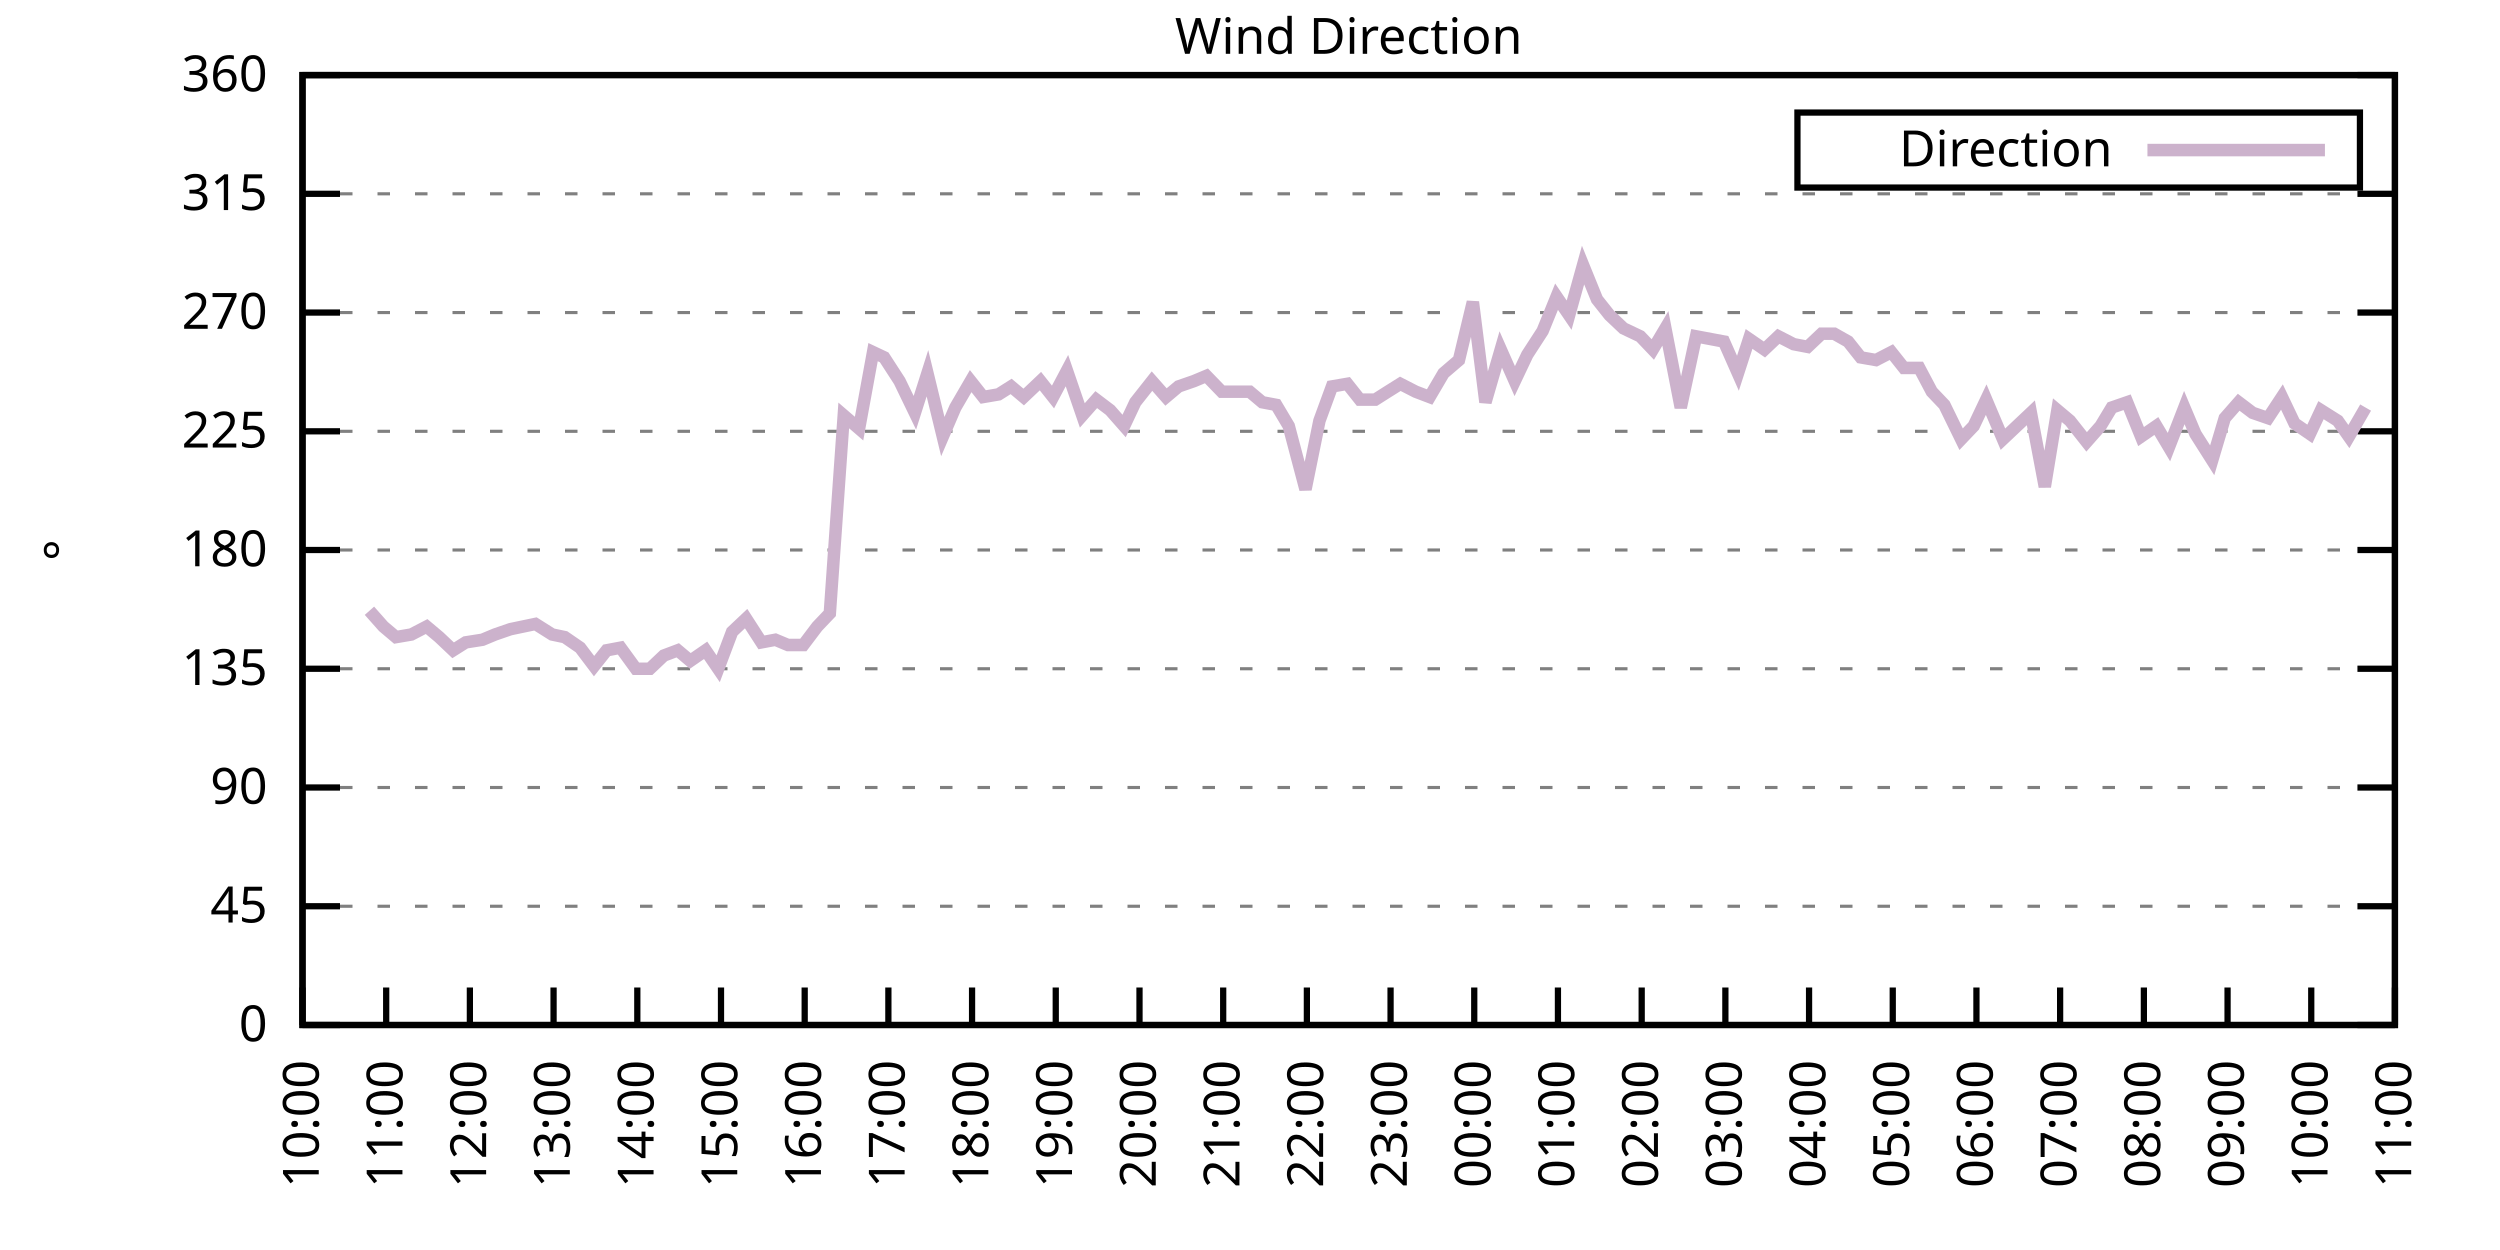
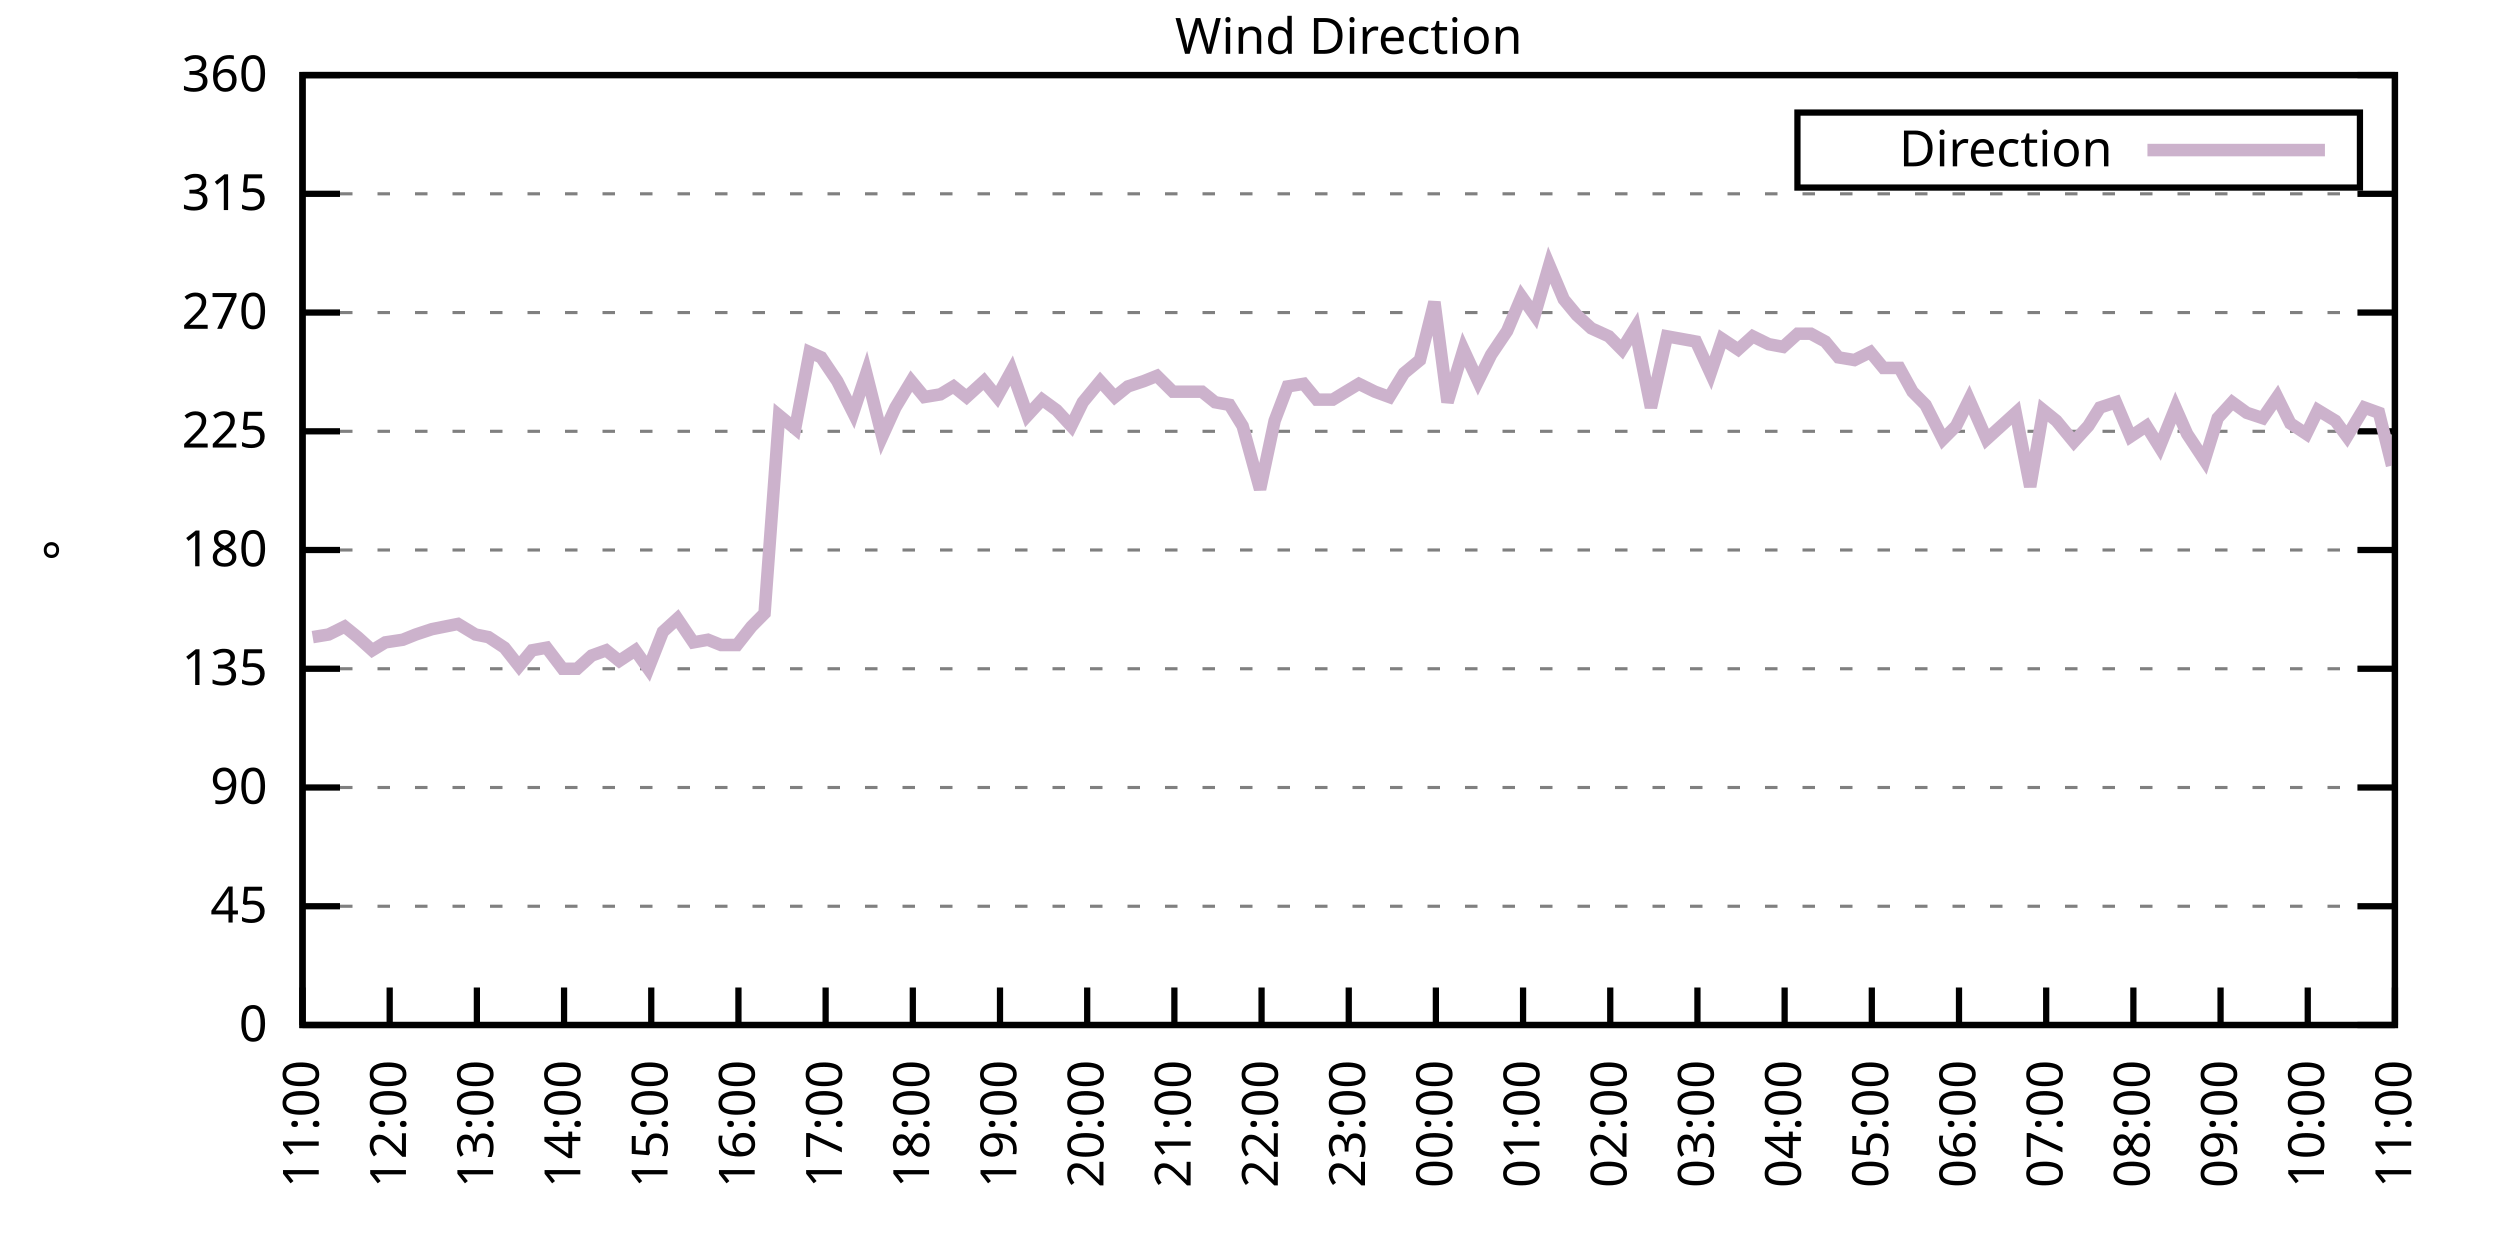
<svg xmlns="http://www.w3.org/2000/svg" xmlns:xlink="http://www.w3.org/1999/xlink" width="400" height="200" viewBox="0 0 400 200">
  <g id="gnuplot_canvas">
    <rect x="0" y="0" width="400" height="200" fill="none" />
    <defs>
      <circle id="gpDot" r="0.5" stroke-width="0.5" stroke="currentColor" />
      <path id="gpPt0" stroke-width="0.333" stroke="currentColor" d="M-1,0 h2 M0,-1 v2" />
      <path id="gpPt1" stroke-width="0.333" stroke="currentColor" d="M-1,-1 L1,1 M1,-1 L-1,1" />
      <path id="gpPt2" stroke-width="0.333" stroke="currentColor" d="M-1,0 L1,0 M0,-1 L0,1 M-1,-1 L1,1 M-1,1 L1,-1" />
      <rect id="gpPt3" stroke-width="0.333" stroke="currentColor" x="-1" y="-1" width="2" height="2" />
      <rect id="gpPt4" stroke-width="0.333" stroke="currentColor" fill="currentColor" x="-1" y="-1" width="2" height="2" />
      <circle id="gpPt5" stroke-width="0.333" stroke="currentColor" cx="0" cy="0" r="1" />
      <use xlink:href="#gpPt5" id="gpPt6" fill="currentColor" stroke="none" />
      <path id="gpPt7" stroke-width="0.333" stroke="currentColor" d="M0,-1.33 L-1.33,0.67 L1.33,0.67 z" />
      <use xlink:href="#gpPt7" id="gpPt8" fill="currentColor" stroke="none" />
      <use xlink:href="#gpPt7" id="gpPt9" stroke="currentColor" transform="rotate(180)" />
      <use xlink:href="#gpPt9" id="gpPt10" fill="currentColor" stroke="none" />
      <use xlink:href="#gpPt3" id="gpPt11" stroke="currentColor" transform="rotate(45)" />
      <use xlink:href="#gpPt11" id="gpPt12" fill="currentColor" stroke="none" />
      <path id="gpPt13" stroke-width="0.333" stroke="currentColor" d="M0,1.330 L1.265,0.411 L0.782,-1.067 L-0.782,-1.076 L-1.265,0.411 z" />
      <use xlink:href="#gpPt13" id="gpPt14" fill="currentColor" stroke="none" />
      <filter id="textbox" filterUnits="objectBoundingBox" x="0" y="0" height="1" width="1">
        <feFlood flood-color="white" flood-opacity="1" result="bgnd" />
        <feComposite in="SourceGraphic" in2="bgnd" operator="atop" />
      </filter>
      <filter id="greybox" filterUnits="objectBoundingBox" x="0" y="0" height="1" width="1">
        <feFlood flood-color="lightgrey" flood-opacity="1" result="grey" />
        <feComposite in="SourceGraphic" in2="grey" operator="atop" />
      </filter>
    </defs>
    <g fill="none" color="white" stroke="currentColor" stroke-width="1.00" stroke-linecap="butt" stroke-linejoin="miter">
</g>
    <g fill="none" color="black" stroke="currentColor" stroke-width="1.00" stroke-linecap="butt" stroke-linejoin="miter">
      <g stroke="none" shape-rendering="crispEdges">
        <polygon fill="rgb(255, 255, 255)" points="48.40,164.00 383.18,164.00 383.18,12.02 48.40,12.02 " />
      </g>
    </g>
    <g fill="none" color="black" stroke="currentColor" stroke-width="1.00" stroke-linecap="butt" stroke-linejoin="miter">
</g>
    <g fill="none" color="black" stroke="black" stroke-width="0.50" stroke-linecap="butt" stroke-linejoin="miter">
</g>
    <g fill="none" color="gray" stroke="currentColor" stroke-width="0.50" stroke-linecap="butt" stroke-linejoin="miter">
      <path stroke="gray" stroke-dasharray="2,4" class="gridline" d="M48.40,164.00 L383.19,164.00  " />
    </g>
    <g fill="none" color="gray" stroke="gray" stroke-width="1.00" stroke-linecap="butt" stroke-linejoin="miter">
</g>
    <g fill="none" color="black" stroke="currentColor" stroke-width="1.00" stroke-linecap="butt" stroke-linejoin="miter">
      <path stroke="black" d="M48.40,164.00 L54.40,164.00 M383.19,164.00 L377.19,164.00  " />
      <g transform="translate(42.80,166.60)" stroke="none" fill="black" font-family="Sans" font-size="8.00" text-anchor="end">
        <text>
          <tspan font-family="Sans"> 0</tspan>
        </text>
      </g>
    </g>
    <g fill="none" color="black" stroke="currentColor" stroke-width="1.00" stroke-linecap="butt" stroke-linejoin="miter">
</g>
    <g fill="none" color="black" stroke="black" stroke-width="0.50" stroke-linecap="butt" stroke-linejoin="miter">
</g>
    <g fill="none" color="gray" stroke="currentColor" stroke-width="0.50" stroke-linecap="butt" stroke-linejoin="miter">
      <path stroke="gray" stroke-dasharray="2,4" class="gridline" d="M48.40,145.00 L383.19,145.00  " />
    </g>
    <g fill="none" color="gray" stroke="gray" stroke-width="1.00" stroke-linecap="butt" stroke-linejoin="miter">
</g>
    <g fill="none" color="black" stroke="currentColor" stroke-width="1.00" stroke-linecap="butt" stroke-linejoin="miter">
      <path stroke="black" d="M48.40,145.00 L54.40,145.00 M383.19,145.00 L377.19,145.00  " />
      <g transform="translate(42.80,147.60)" stroke="none" fill="black" font-family="Sans" font-size="8.00" text-anchor="end">
        <text>
          <tspan font-family="Sans"> 45</tspan>
        </text>
      </g>
    </g>
    <g fill="none" color="black" stroke="currentColor" stroke-width="1.00" stroke-linecap="butt" stroke-linejoin="miter">
</g>
    <g fill="none" color="black" stroke="black" stroke-width="0.50" stroke-linecap="butt" stroke-linejoin="miter">
</g>
    <g fill="none" color="gray" stroke="currentColor" stroke-width="0.50" stroke-linecap="butt" stroke-linejoin="miter">
      <path stroke="gray" stroke-dasharray="2,4" class="gridline" d="M48.40,126.00 L383.19,126.00  " />
    </g>
    <g fill="none" color="gray" stroke="gray" stroke-width="1.00" stroke-linecap="butt" stroke-linejoin="miter">
</g>
    <g fill="none" color="black" stroke="currentColor" stroke-width="1.00" stroke-linecap="butt" stroke-linejoin="miter">
      <path stroke="black" d="M48.40,126.00 L54.40,126.00 M383.19,126.00 L377.19,126.00  " />
      <g transform="translate(42.80,128.60)" stroke="none" fill="black" font-family="Sans" font-size="8.00" text-anchor="end">
        <text>
          <tspan font-family="Sans"> 90</tspan>
        </text>
      </g>
    </g>
    <g fill="none" color="black" stroke="currentColor" stroke-width="1.00" stroke-linecap="butt" stroke-linejoin="miter">
</g>
    <g fill="none" color="black" stroke="black" stroke-width="0.50" stroke-linecap="butt" stroke-linejoin="miter">
</g>
    <g fill="none" color="gray" stroke="currentColor" stroke-width="0.50" stroke-linecap="butt" stroke-linejoin="miter">
      <path stroke="gray" stroke-dasharray="2,4" class="gridline" d="M48.40,107.00 L383.19,107.00  " />
    </g>
    <g fill="none" color="gray" stroke="gray" stroke-width="1.00" stroke-linecap="butt" stroke-linejoin="miter">
</g>
    <g fill="none" color="black" stroke="currentColor" stroke-width="1.00" stroke-linecap="butt" stroke-linejoin="miter">
      <path stroke="black" d="M48.40,107.00 L54.40,107.00 M383.19,107.00 L377.19,107.00  " />
      <g transform="translate(42.80,109.60)" stroke="none" fill="black" font-family="Sans" font-size="8.00" text-anchor="end">
        <text>
          <tspan font-family="Sans"> 135</tspan>
        </text>
      </g>
    </g>
    <g fill="none" color="black" stroke="currentColor" stroke-width="1.00" stroke-linecap="butt" stroke-linejoin="miter">
</g>
    <g fill="none" color="black" stroke="black" stroke-width="0.50" stroke-linecap="butt" stroke-linejoin="miter">
</g>
    <g fill="none" color="gray" stroke="currentColor" stroke-width="0.50" stroke-linecap="butt" stroke-linejoin="miter">
      <path stroke="gray" stroke-dasharray="2,4" class="gridline" d="M48.40,88.00 L383.19,88.00  " />
    </g>
    <g fill="none" color="gray" stroke="gray" stroke-width="1.00" stroke-linecap="butt" stroke-linejoin="miter">
</g>
    <g fill="none" color="black" stroke="currentColor" stroke-width="1.00" stroke-linecap="butt" stroke-linejoin="miter">
      <path stroke="black" d="M48.40,88.00 L54.40,88.00 M383.19,88.00 L377.19,88.00  " />
      <g transform="translate(42.80,90.60)" stroke="none" fill="black" font-family="Sans" font-size="8.00" text-anchor="end">
        <text>
          <tspan font-family="Sans"> 180</tspan>
        </text>
      </g>
    </g>
    <g fill="none" color="black" stroke="currentColor" stroke-width="1.00" stroke-linecap="butt" stroke-linejoin="miter">
</g>
    <g fill="none" color="black" stroke="black" stroke-width="0.50" stroke-linecap="butt" stroke-linejoin="miter">
</g>
    <g fill="none" color="gray" stroke="currentColor" stroke-width="0.50" stroke-linecap="butt" stroke-linejoin="miter">
      <path stroke="gray" stroke-dasharray="2,4" class="gridline" d="M48.40,69.01 L383.19,69.01  " />
    </g>
    <g fill="none" color="gray" stroke="gray" stroke-width="1.00" stroke-linecap="butt" stroke-linejoin="miter">
</g>
    <g fill="none" color="black" stroke="currentColor" stroke-width="1.00" stroke-linecap="butt" stroke-linejoin="miter">
      <path stroke="black" d="M48.40,69.01 L54.40,69.01 M383.19,69.01 L377.19,69.01  " />
      <g transform="translate(42.80,71.61)" stroke="none" fill="black" font-family="Sans" font-size="8.00" text-anchor="end">
        <text>
          <tspan font-family="Sans"> 225</tspan>
        </text>
      </g>
    </g>
    <g fill="none" color="black" stroke="currentColor" stroke-width="1.00" stroke-linecap="butt" stroke-linejoin="miter">
</g>
    <g fill="none" color="black" stroke="black" stroke-width="0.50" stroke-linecap="butt" stroke-linejoin="miter">
</g>
    <g fill="none" color="gray" stroke="currentColor" stroke-width="0.50" stroke-linecap="butt" stroke-linejoin="miter">
      <path stroke="gray" stroke-dasharray="2,4" class="gridline" d="M48.40,50.01 L383.19,50.01  " />
    </g>
    <g fill="none" color="gray" stroke="gray" stroke-width="1.00" stroke-linecap="butt" stroke-linejoin="miter">
</g>
    <g fill="none" color="black" stroke="currentColor" stroke-width="1.00" stroke-linecap="butt" stroke-linejoin="miter">
      <path stroke="black" d="M48.40,50.01 L54.40,50.01 M383.19,50.01 L377.19,50.01  " />
      <g transform="translate(42.80,52.61)" stroke="none" fill="black" font-family="Sans" font-size="8.00" text-anchor="end">
        <text>
          <tspan font-family="Sans"> 270</tspan>
        </text>
      </g>
    </g>
    <g fill="none" color="black" stroke="currentColor" stroke-width="1.00" stroke-linecap="butt" stroke-linejoin="miter">
</g>
    <g fill="none" color="black" stroke="black" stroke-width="0.50" stroke-linecap="butt" stroke-linejoin="miter">
</g>
    <g fill="none" color="gray" stroke="currentColor" stroke-width="0.50" stroke-linecap="butt" stroke-linejoin="miter">
      <path stroke="gray" stroke-dasharray="2,4" class="gridline" d="M48.40,31.01 L383.19,31.01  " />
    </g>
    <g fill="none" color="gray" stroke="gray" stroke-width="1.00" stroke-linecap="butt" stroke-linejoin="miter">
</g>
    <g fill="none" color="black" stroke="currentColor" stroke-width="1.00" stroke-linecap="butt" stroke-linejoin="miter">
      <path stroke="black" d="M48.40,31.01 L54.40,31.01 M383.19,31.01 L377.19,31.01  " />
      <g transform="translate(42.80,33.61)" stroke="none" fill="black" font-family="Sans" font-size="8.00" text-anchor="end">
        <text>
          <tspan font-family="Sans"> 315</tspan>
        </text>
      </g>
    </g>
    <g fill="none" color="black" stroke="currentColor" stroke-width="1.00" stroke-linecap="butt" stroke-linejoin="miter">
</g>
    <g fill="none" color="black" stroke="black" stroke-width="0.50" stroke-linecap="butt" stroke-linejoin="miter">
</g>
    <g fill="none" color="gray" stroke="currentColor" stroke-width="0.50" stroke-linecap="butt" stroke-linejoin="miter">
      <path stroke="gray" stroke-dasharray="2,4" class="gridline" d="M48.40,12.01 L383.19,12.01  " />
    </g>
    <g fill="none" color="gray" stroke="gray" stroke-width="1.00" stroke-linecap="butt" stroke-linejoin="miter">
</g>
    <g fill="none" color="black" stroke="currentColor" stroke-width="1.00" stroke-linecap="butt" stroke-linejoin="miter">
      <path stroke="black" d="M48.40,12.01 L54.40,12.01 M383.19,12.01 L377.19,12.01  " />
      <g transform="translate(42.80,14.61)" stroke="none" fill="black" font-family="Sans" font-size="8.00" text-anchor="end">
        <text>
          <tspan font-family="Sans"> 360</tspan>
        </text>
      </g>
    </g>
    <g fill="none" color="black" stroke="currentColor" stroke-width="1.00" stroke-linecap="butt" stroke-linejoin="miter">
      <path stroke="black" d="M48.40,164.00 L48.40,158.00  " />
      <g transform="translate(51.00,169.60) rotate(270.00)" stroke="none" fill="black" font-family="Sans" font-size="8.00" text-anchor="end">
        <text>
-           <tspan font-family="Sans">10:00</tspan>
-         </text>
-       </g>
-     </g>
-     <g fill="none" color="black" stroke="currentColor" stroke-width="1.00" stroke-linecap="butt" stroke-linejoin="miter">
-       <path stroke="black" d="M61.79,164.00 L61.79,158.00  " />
-       <g transform="translate(64.39,169.60) rotate(270.00)" stroke="none" fill="black" font-family="Sans" font-size="8.00" text-anchor="end">
-         <text>
          <tspan font-family="Sans">11:00</tspan>
        </text>
      </g>
    </g>
    <g fill="none" color="black" stroke="currentColor" stroke-width="1.00" stroke-linecap="butt" stroke-linejoin="miter">
-       <path stroke="black" d="M75.18,164.00 L75.18,158.00  " />
-       <g transform="translate(77.78,169.60) rotate(270.00)" stroke="none" fill="black" font-family="Sans" font-size="8.00" text-anchor="end">
+       <path stroke="black" d="M62.35,164.00 L62.35,158.00  " />
+       <g transform="translate(64.95,169.60) rotate(270.00)" stroke="none" fill="black" font-family="Sans" font-size="8.00" text-anchor="end">
        <text>
          <tspan font-family="Sans">12:00</tspan>
        </text>
      </g>
    </g>
    <g fill="none" color="black" stroke="currentColor" stroke-width="1.00" stroke-linecap="butt" stroke-linejoin="miter">
-       <path stroke="black" d="M88.57,164.00 L88.57,158.00  " />
-       <g transform="translate(91.17,169.60) rotate(270.00)" stroke="none" fill="black" font-family="Sans" font-size="8.00" text-anchor="end">
+       <path stroke="black" d="M76.30,164.00 L76.30,158.00  " />
+       <g transform="translate(78.90,169.60) rotate(270.00)" stroke="none" fill="black" font-family="Sans" font-size="8.00" text-anchor="end">
        <text>
          <tspan font-family="Sans">13:00</tspan>
        </text>
      </g>
    </g>
    <g fill="none" color="black" stroke="currentColor" stroke-width="1.00" stroke-linecap="butt" stroke-linejoin="miter">
-       <path stroke="black" d="M101.97,164.00 L101.97,158.00  " />
-       <g transform="translate(104.57,169.60) rotate(270.00)" stroke="none" fill="black" font-family="Sans" font-size="8.00" text-anchor="end">
+       <path stroke="black" d="M90.25,164.00 L90.25,158.00  " />
+       <g transform="translate(92.85,169.60) rotate(270.00)" stroke="none" fill="black" font-family="Sans" font-size="8.00" text-anchor="end">
        <text>
          <tspan font-family="Sans">14:00</tspan>
        </text>
      </g>
    </g>
    <g fill="none" color="black" stroke="currentColor" stroke-width="1.00" stroke-linecap="butt" stroke-linejoin="miter">
-       <path stroke="black" d="M115.36,164.00 L115.36,158.00  " />
-       <g transform="translate(117.96,169.60) rotate(270.00)" stroke="none" fill="black" font-family="Sans" font-size="8.00" text-anchor="end">
+       <path stroke="black" d="M104.20,164.00 L104.20,158.00  " />
+       <g transform="translate(106.80,169.60) rotate(270.00)" stroke="none" fill="black" font-family="Sans" font-size="8.00" text-anchor="end">
        <text>
          <tspan font-family="Sans">15:00</tspan>
        </text>
      </g>
    </g>
    <g fill="none" color="black" stroke="currentColor" stroke-width="1.00" stroke-linecap="butt" stroke-linejoin="miter">
-       <path stroke="black" d="M128.75,164.00 L128.75,158.00  " />
-       <g transform="translate(131.35,169.60) rotate(270.00)" stroke="none" fill="black" font-family="Sans" font-size="8.00" text-anchor="end">
+       <path stroke="black" d="M118.15,164.00 L118.15,158.00  " />
+       <g transform="translate(120.75,169.60) rotate(270.00)" stroke="none" fill="black" font-family="Sans" font-size="8.00" text-anchor="end">
        <text>
          <tspan font-family="Sans">16:00</tspan>
        </text>
      </g>
    </g>
    <g fill="none" color="black" stroke="currentColor" stroke-width="1.00" stroke-linecap="butt" stroke-linejoin="miter">
-       <path stroke="black" d="M142.14,164.00 L142.14,158.00  " />
-       <g transform="translate(144.74,169.60) rotate(270.00)" stroke="none" fill="black" font-family="Sans" font-size="8.00" text-anchor="end">
+       <path stroke="black" d="M132.10,164.00 L132.10,158.00  " />
+       <g transform="translate(134.70,169.60) rotate(270.00)" stroke="none" fill="black" font-family="Sans" font-size="8.00" text-anchor="end">
        <text>
          <tspan font-family="Sans">17:00</tspan>
        </text>
      </g>
    </g>
    <g fill="none" color="black" stroke="currentColor" stroke-width="1.00" stroke-linecap="butt" stroke-linejoin="miter">
-       <path stroke="black" d="M155.53,164.00 L155.53,158.00  " />
-       <g transform="translate(158.13,169.60) rotate(270.00)" stroke="none" fill="black" font-family="Sans" font-size="8.00" text-anchor="end">
+       <path stroke="black" d="M146.05,164.00 L146.05,158.00  " />
+       <g transform="translate(148.65,169.60) rotate(270.00)" stroke="none" fill="black" font-family="Sans" font-size="8.00" text-anchor="end">
        <text>
          <tspan font-family="Sans">18:00</tspan>
        </text>
      </g>
    </g>
    <g fill="none" color="black" stroke="currentColor" stroke-width="1.00" stroke-linecap="butt" stroke-linejoin="miter">
-       <path stroke="black" d="M168.92,164.00 L168.92,158.00  " />
-       <g transform="translate(171.52,169.60) rotate(270.00)" stroke="none" fill="black" font-family="Sans" font-size="8.00" text-anchor="end">
+       <path stroke="black" d="M160.00,164.00 L160.00,158.00  " />
+       <g transform="translate(162.60,169.60) rotate(270.00)" stroke="none" fill="black" font-family="Sans" font-size="8.00" text-anchor="end">
        <text>
          <tspan font-family="Sans">19:00</tspan>
        </text>
      </g>
    </g>
    <g fill="none" color="black" stroke="currentColor" stroke-width="1.00" stroke-linecap="butt" stroke-linejoin="miter">
-       <path stroke="black" d="M182.32,164.00 L182.32,158.00  " />
-       <g transform="translate(184.92,169.60) rotate(270.00)" stroke="none" fill="black" font-family="Sans" font-size="8.00" text-anchor="end">
+       <path stroke="black" d="M173.95,164.00 L173.95,158.00  " />
+       <g transform="translate(176.55,169.60) rotate(270.00)" stroke="none" fill="black" font-family="Sans" font-size="8.00" text-anchor="end">
        <text>
          <tspan font-family="Sans">20:00</tspan>
        </text>
      </g>
    </g>
    <g fill="none" color="black" stroke="currentColor" stroke-width="1.00" stroke-linecap="butt" stroke-linejoin="miter">
-       <path stroke="black" d="M195.71,164.00 L195.71,158.00  " />
-       <g transform="translate(198.31,169.60) rotate(270.00)" stroke="none" fill="black" font-family="Sans" font-size="8.00" text-anchor="end">
+       <path stroke="black" d="M187.90,164.00 L187.90,158.00  " />
+       <g transform="translate(190.50,169.60) rotate(270.00)" stroke="none" fill="black" font-family="Sans" font-size="8.00" text-anchor="end">
        <text>
          <tspan font-family="Sans">21:00</tspan>
        </text>
      </g>
    </g>
    <g fill="none" color="black" stroke="currentColor" stroke-width="1.00" stroke-linecap="butt" stroke-linejoin="miter">
-       <path stroke="black" d="M209.10,164.00 L209.10,158.00  " />
-       <g transform="translate(211.70,169.60) rotate(270.00)" stroke="none" fill="black" font-family="Sans" font-size="8.00" text-anchor="end">
+       <path stroke="black" d="M201.85,164.00 L201.85,158.00  " />
+       <g transform="translate(204.45,169.60) rotate(270.00)" stroke="none" fill="black" font-family="Sans" font-size="8.00" text-anchor="end">
        <text>
          <tspan font-family="Sans">22:00</tspan>
        </text>
      </g>
    </g>
    <g fill="none" color="black" stroke="currentColor" stroke-width="1.00" stroke-linecap="butt" stroke-linejoin="miter">
-       <path stroke="black" d="M222.49,164.00 L222.49,158.00  " />
-       <g transform="translate(225.09,169.60) rotate(270.00)" stroke="none" fill="black" font-family="Sans" font-size="8.00" text-anchor="end">
+       <path stroke="black" d="M215.80,164.00 L215.80,158.00  " />
+       <g transform="translate(218.40,169.60) rotate(270.00)" stroke="none" fill="black" font-family="Sans" font-size="8.00" text-anchor="end">
        <text>
          <tspan font-family="Sans">23:00</tspan>
        </text>
      </g>
    </g>
    <g fill="none" color="black" stroke="currentColor" stroke-width="1.00" stroke-linecap="butt" stroke-linejoin="miter">
-       <path stroke="black" d="M235.88,164.00 L235.88,158.00  " />
-       <g transform="translate(238.48,169.60) rotate(270.00)" stroke="none" fill="black" font-family="Sans" font-size="8.00" text-anchor="end">
+       <path stroke="black" d="M229.74,164.00 L229.74,158.00  " />
+       <g transform="translate(232.34,169.60) rotate(270.00)" stroke="none" fill="black" font-family="Sans" font-size="8.00" text-anchor="end">
        <text>
          <tspan font-family="Sans">00:00</tspan>
        </text>
      </g>
    </g>
    <g fill="none" color="black" stroke="currentColor" stroke-width="1.00" stroke-linecap="butt" stroke-linejoin="miter">
-       <path stroke="black" d="M249.27,164.00 L249.27,158.00  " />
-       <g transform="translate(251.87,169.60) rotate(270.00)" stroke="none" fill="black" font-family="Sans" font-size="8.00" text-anchor="end">
+       <path stroke="black" d="M243.69,164.00 L243.69,158.00  " />
+       <g transform="translate(246.29,169.60) rotate(270.00)" stroke="none" fill="black" font-family="Sans" font-size="8.00" text-anchor="end">
        <text>
          <tspan font-family="Sans">01:00</tspan>
        </text>
      </g>
    </g>
    <g fill="none" color="black" stroke="currentColor" stroke-width="1.00" stroke-linecap="butt" stroke-linejoin="miter">
-       <path stroke="black" d="M262.67,164.00 L262.67,158.00  " />
-       <g transform="translate(265.27,169.60) rotate(270.00)" stroke="none" fill="black" font-family="Sans" font-size="8.00" text-anchor="end">
+       <path stroke="black" d="M257.64,164.00 L257.64,158.00  " />
+       <g transform="translate(260.24,169.60) rotate(270.00)" stroke="none" fill="black" font-family="Sans" font-size="8.00" text-anchor="end">
        <text>
          <tspan font-family="Sans">02:00</tspan>
        </text>
      </g>
    </g>
    <g fill="none" color="black" stroke="currentColor" stroke-width="1.00" stroke-linecap="butt" stroke-linejoin="miter">
-       <path stroke="black" d="M276.06,164.00 L276.06,158.00  " />
-       <g transform="translate(278.66,169.60) rotate(270.00)" stroke="none" fill="black" font-family="Sans" font-size="8.00" text-anchor="end">
+       <path stroke="black" d="M271.59,164.00 L271.59,158.00  " />
+       <g transform="translate(274.19,169.60) rotate(270.00)" stroke="none" fill="black" font-family="Sans" font-size="8.00" text-anchor="end">
        <text>
          <tspan font-family="Sans">03:00</tspan>
        </text>
      </g>
    </g>
    <g fill="none" color="black" stroke="currentColor" stroke-width="1.00" stroke-linecap="butt" stroke-linejoin="miter">
-       <path stroke="black" d="M289.45,164.00 L289.45,158.00  " />
-       <g transform="translate(292.05,169.60) rotate(270.00)" stroke="none" fill="black" font-family="Sans" font-size="8.00" text-anchor="end">
+       <path stroke="black" d="M285.54,164.00 L285.54,158.00  " />
+       <g transform="translate(288.14,169.60) rotate(270.00)" stroke="none" fill="black" font-family="Sans" font-size="8.00" text-anchor="end">
        <text>
          <tspan font-family="Sans">04:00</tspan>
        </text>
      </g>
    </g>
    <g fill="none" color="black" stroke="currentColor" stroke-width="1.00" stroke-linecap="butt" stroke-linejoin="miter">
-       <path stroke="black" d="M302.84,164.00 L302.84,158.00  " />
-       <g transform="translate(305.44,169.60) rotate(270.00)" stroke="none" fill="black" font-family="Sans" font-size="8.00" text-anchor="end">
+       <path stroke="black" d="M299.49,164.00 L299.49,158.00  " />
+       <g transform="translate(302.09,169.60) rotate(270.00)" stroke="none" fill="black" font-family="Sans" font-size="8.00" text-anchor="end">
        <text>
          <tspan font-family="Sans">05:00</tspan>
        </text>
      </g>
    </g>
    <g fill="none" color="black" stroke="currentColor" stroke-width="1.00" stroke-linecap="butt" stroke-linejoin="miter">
-       <path stroke="black" d="M316.23,164.00 L316.23,158.00  " />
-       <g transform="translate(318.83,169.60) rotate(270.00)" stroke="none" fill="black" font-family="Sans" font-size="8.00" text-anchor="end">
+       <path stroke="black" d="M313.44,164.00 L313.44,158.00  " />
+       <g transform="translate(316.04,169.60) rotate(270.00)" stroke="none" fill="black" font-family="Sans" font-size="8.00" text-anchor="end">
        <text>
          <tspan font-family="Sans">06:00</tspan>
        </text>
      </g>
    </g>
    <g fill="none" color="black" stroke="currentColor" stroke-width="1.00" stroke-linecap="butt" stroke-linejoin="miter">
-       <path stroke="black" d="M329.62,164.00 L329.62,158.00  " />
-       <g transform="translate(332.22,169.60) rotate(270.00)" stroke="none" fill="black" font-family="Sans" font-size="8.00" text-anchor="end">
+       <path stroke="black" d="M327.39,164.00 L327.39,158.00  " />
+       <g transform="translate(329.99,169.60) rotate(270.00)" stroke="none" fill="black" font-family="Sans" font-size="8.00" text-anchor="end">
        <text>
          <tspan font-family="Sans">07:00</tspan>
        </text>
      </g>
    </g>
    <g fill="none" color="black" stroke="currentColor" stroke-width="1.00" stroke-linecap="butt" stroke-linejoin="miter">
-       <path stroke="black" d="M343.02,164.00 L343.02,158.00  " />
-       <g transform="translate(345.62,169.60) rotate(270.00)" stroke="none" fill="black" font-family="Sans" font-size="8.00" text-anchor="end">
+       <path stroke="black" d="M341.34,164.00 L341.34,158.00  " />
+       <g transform="translate(343.94,169.60) rotate(270.00)" stroke="none" fill="black" font-family="Sans" font-size="8.00" text-anchor="end">
        <text>
          <tspan font-family="Sans">08:00</tspan>
        </text>
      </g>
    </g>
    <g fill="none" color="black" stroke="currentColor" stroke-width="1.00" stroke-linecap="butt" stroke-linejoin="miter">
-       <path stroke="black" d="M356.41,164.00 L356.41,158.00  " />
-       <g transform="translate(359.01,169.60) rotate(270.00)" stroke="none" fill="black" font-family="Sans" font-size="8.00" text-anchor="end">
+       <path stroke="black" d="M355.29,164.00 L355.29,158.00  " />
+       <g transform="translate(357.89,169.60) rotate(270.00)" stroke="none" fill="black" font-family="Sans" font-size="8.00" text-anchor="end">
        <text>
          <tspan font-family="Sans">09:00</tspan>
        </text>
      </g>
    </g>
    <g fill="none" color="black" stroke="currentColor" stroke-width="1.00" stroke-linecap="butt" stroke-linejoin="miter">
-       <path stroke="black" d="M369.80,164.00 L369.80,158.00  " />
-       <g transform="translate(372.40,169.60) rotate(270.00)" stroke="none" fill="black" font-family="Sans" font-size="8.00" text-anchor="end">
+       <path stroke="black" d="M369.24,164.00 L369.24,158.00  " />
+       <g transform="translate(371.84,169.60) rotate(270.00)" stroke="none" fill="black" font-family="Sans" font-size="8.00" text-anchor="end">
        <text>
          <tspan font-family="Sans">10:00</tspan>
        </text>
      </g>
    </g>
    <g fill="none" color="black" stroke="currentColor" stroke-width="1.00" stroke-linecap="butt" stroke-linejoin="miter">
      <path stroke="black" d="M383.19,164.00 L383.19,158.00  " />
      <g transform="translate(385.79,169.60) rotate(270.00)" stroke="none" fill="black" font-family="Sans" font-size="8.00" text-anchor="end">
        <text>
          <tspan font-family="Sans">11:00</tspan>
        </text>
      </g>
    </g>
    <g fill="none" color="black" stroke="currentColor" stroke-width="1.00" stroke-linecap="butt" stroke-linejoin="miter">
</g>
    <g fill="none" color="black" stroke="currentColor" stroke-width="1.00" stroke-linecap="butt" stroke-linejoin="miter">
      <path stroke="black" d="M48.40,12.01 L48.40,164.00 L383.19,164.00 L383.19,12.01 L48.40,12.01 Z  " />
    </g>
    <g fill="none" color="black" stroke="currentColor" stroke-width="1.00" stroke-linecap="butt" stroke-linejoin="miter">
</g>
    <g fill="none" color="black" stroke="currentColor" stroke-width="1.00" stroke-linecap="butt" stroke-linejoin="miter">
      <path stroke="black" d="M287.59,30.01 L287.59,18.01 L377.59,18.01 L377.59,30.01 L287.59,30.01 Z  " />
    </g>
    <g id="Wind_direction_plot_1">
      <g fill="none" color="white" stroke="black" stroke-width="2.00" stroke-linecap="butt" stroke-linejoin="miter">
</g>
      <g fill="none" color="black" stroke="currentColor" stroke-width="2.00" stroke-linecap="butt" stroke-linejoin="miter">
        <g transform="translate(337.99,26.61)" stroke="none" fill="black" font-family="Sans" font-size="8.00" text-anchor="end">
          <text>
            <tspan font-family="Sans">Direction</tspan>
          </text>
        </g>
      </g>
      <g fill="none" color="black" stroke="currentColor" stroke-width="2.00" stroke-linecap="butt" stroke-linejoin="miter">
-         <path stroke="rgb(204, 178, 204)" d="M343.59,24.01 L371.99,24.01 M59.11,97.72 L61.35,100.25 L63.35,101.94 L65.81,101.52 L68.26,100.25 L70.27,101.94   L72.50,104.05 L74.51,102.78 L77.19,102.36 L79.20,101.52 L81.66,100.67 L83.66,100.25 L85.67,99.83 L88.35,101.52   L90.36,101.94 L92.82,103.63 L95.05,106.58 L97.06,104.05 L99.29,103.63 L101.74,107.00 L103.98,107.00 L106.21,104.89   L108.44,104.05 L110.45,105.74 L112.90,104.05 L114.91,107.00 L117.14,101.09 L119.38,98.98 L121.83,102.78 L124.06,102.36   L126.07,103.20 L128.53,103.20 L130.76,100.25 L132.77,98.14 L135.00,66.47 L137.45,68.58 L139.69,56.34 L141.47,57.18   L143.93,60.98 L146.38,66.05 L148.39,59.72 L150.85,69.85 L152.85,65.21 L155.31,60.98 L157.32,63.52 L159.77,63.10   L161.78,61.83 L163.79,63.52 L166.47,60.98 L168.48,63.52 L170.71,59.30 L173.17,66.47 L175.40,63.94 L177.63,65.63   L179.86,68.16 L181.65,64.36 L184.32,60.98 L186.56,63.52 L188.57,61.83 L191.02,60.98 L193.03,60.14 L195.48,62.67   L197.49,62.67 L199.95,62.67 L201.96,64.36 L204.19,64.78 L206.20,68.16 L208.88,78.29 L211.11,67.32 L213.12,61.83   L215.57,61.41 L217.58,63.94 L220.04,63.94 L222.04,62.67 L224.05,61.41 L226.51,62.67 L228.74,63.52 L230.97,59.72   L233.43,57.61 L235.66,48.32 L237.67,64.36 L240.12,55.92 L242.36,60.98 L244.36,56.76 L246.82,52.96 L249.05,47.47   L251.06,50.43 L253.29,42.41 L255.52,47.90 L257.53,50.43 L259.76,52.54 L262.44,53.81 L264.45,55.92 L266.46,52.54   L268.92,65.21 L271.37,53.81 L273.60,54.23 L275.83,54.65 L278.07,59.72 L279.85,54.23 L282.31,55.92 L284.54,53.81   L286.99,55.07 L289.23,55.50 L291.46,53.39 L293.47,53.39 L295.70,54.65 L297.71,57.18 L300.16,57.61 L302.62,56.34   L304.63,58.87 L307.08,58.87 L309.09,62.67 L311.10,64.78 L313.78,70.27 L315.79,68.16 L317.79,63.94 L320.47,70.27   L324.94,66.05 L327.17,77.87 L329.18,65.63 L331.19,67.32 L333.86,70.70 L336.10,68.16 L337.88,65.21 L340.34,64.36   L342.57,69.85 L345.02,68.16 L347.03,71.54 L349.49,65.21 L351.27,69.43 L353.95,73.65 L355.96,66.90 L358.19,64.36   L360.42,66.05 L362.88,66.90 L365.11,63.52 L367.12,67.74 L369.58,69.43 L371.36,65.63 L374.04,67.32 L375.82,69.85   L378.50,65.21  " />
+         <path stroke="rgb(204, 178, 204)" d="M343.59,24.01 L371.99,24.01 M50.03,101.94 L52.58,101.52 L55.14,100.25 L57.23,101.94 L59.56,104.05 L61.65,102.78   L64.44,102.36 L66.53,101.52 L69.09,100.67 L71.18,100.25 L73.28,99.83 L76.07,101.52 L78.16,101.94 L80.72,103.63   L83.04,106.58 L85.13,104.05 L87.46,103.63 L90.02,107.00 L92.34,107.00 L94.67,104.89 L96.99,104.05 L99.08,105.74   L101.64,104.05 L103.73,107.00 L106.06,101.09 L108.38,98.98 L110.94,102.78 L113.27,102.36 L115.36,103.20 L117.92,103.20   L120.24,100.25 L122.33,98.14 L124.66,66.47 L127.22,68.58 L129.54,56.34 L131.40,57.18 L133.96,60.98 L136.51,66.05   L138.61,59.72 L141.16,69.85 L143.26,65.21 L145.81,60.98 L147.91,63.52 L150.46,63.10 L152.56,61.83 L154.65,63.52   L157.44,60.98 L159.53,63.52 L161.86,59.30 L164.41,66.47 L166.74,63.94 L169.06,65.63 L171.39,68.16 L173.25,64.36   L176.04,60.98 L178.36,63.52 L180.46,61.83 L183.01,60.98 L185.11,60.14 L187.66,62.67 L189.76,62.67 L192.31,62.67   L194.41,64.36 L196.73,64.78 L198.82,68.16 L201.61,78.29 L203.94,67.32 L206.03,61.83 L208.59,61.41 L210.68,63.94   L213.24,63.94 L215.33,62.67 L217.42,61.41 L219.98,62.67 L222.30,63.52 L224.63,59.72 L227.19,57.61 L229.51,48.32   L231.60,64.36 L234.16,55.92 L236.49,60.98 L238.58,56.76 L241.14,52.96 L243.46,47.47 L245.55,50.43 L247.88,42.41   L250.20,47.90 L252.30,50.43 L254.62,52.54 L257.41,53.81 L259.50,55.92 L261.60,52.54 L264.15,65.21 L266.71,53.81   L269.04,54.23 L271.36,54.65 L273.69,59.72 L275.55,54.23 L278.10,55.92 L280.43,53.81 L282.99,55.07 L285.31,55.50   L287.64,53.39 L289.73,53.39 L292.05,54.65 L294.15,57.18 L296.70,57.61 L299.26,56.34 L301.35,58.87 L303.91,58.87   L306.00,62.67 L308.09,64.78 L310.88,70.27 L312.98,68.16 L315.07,63.94 L317.86,70.27 L322.51,66.05 L324.83,77.87   L326.93,65.63 L329.02,67.32 L331.81,70.70 L334.13,68.16 L335.99,65.21 L338.55,64.36 L340.88,69.85 L343.43,68.16   L345.53,71.54 L348.08,65.21 L349.94,69.43 L352.73,73.65 L354.83,66.90 L357.15,64.36 L359.48,66.05 L362.03,66.90   L364.36,63.52 L366.45,67.74 L369.01,69.43 L370.87,65.63 L373.66,67.32 L375.52,69.85 L378.31,65.21 L380.63,66.05   L382.73,74.49  " />
      </g>
    </g>
    <g fill="none" color="black" stroke="currentColor" stroke-width="2.00" stroke-linecap="butt" stroke-linejoin="miter">
</g>
    <g fill="none" color="black" stroke="black" stroke-width="1.00" stroke-linecap="butt" stroke-linejoin="miter">
</g>
    <g fill="none" color="black" stroke="currentColor" stroke-width="1.00" stroke-linecap="butt" stroke-linejoin="miter">
      <path stroke="black" d="M48.40,12.01 L48.40,164.00 L383.19,164.00 L383.19,12.01 L48.40,12.01 Z  " />
      <g transform="translate(12.80,88.01) rotate(270.00)" stroke="none" fill="black" font-family="Sans" font-size="8.00" text-anchor="middle">
        <text>
          <tspan font-family="Sans">°</tspan>
        </text>
      </g>
    </g>
    <g fill="none" color="black" stroke="currentColor" stroke-width="1.00" stroke-linecap="butt" stroke-linejoin="miter">
</g>
    <g fill="none" color="black" stroke="currentColor" stroke-width="1.00" stroke-linecap="butt" stroke-linejoin="miter">
      <g transform="translate(215.79,8.61)" stroke="none" fill="black" font-family="Sans" font-size="8.00" text-anchor="middle">
        <text>
          <tspan font-family="Sans">Wind Direction</tspan>
        </text>
      </g>
    </g>
    <g fill="none" color="black" stroke="currentColor" stroke-width="1.00" stroke-linecap="butt" stroke-linejoin="miter">
</g>
  </g>
</svg>
